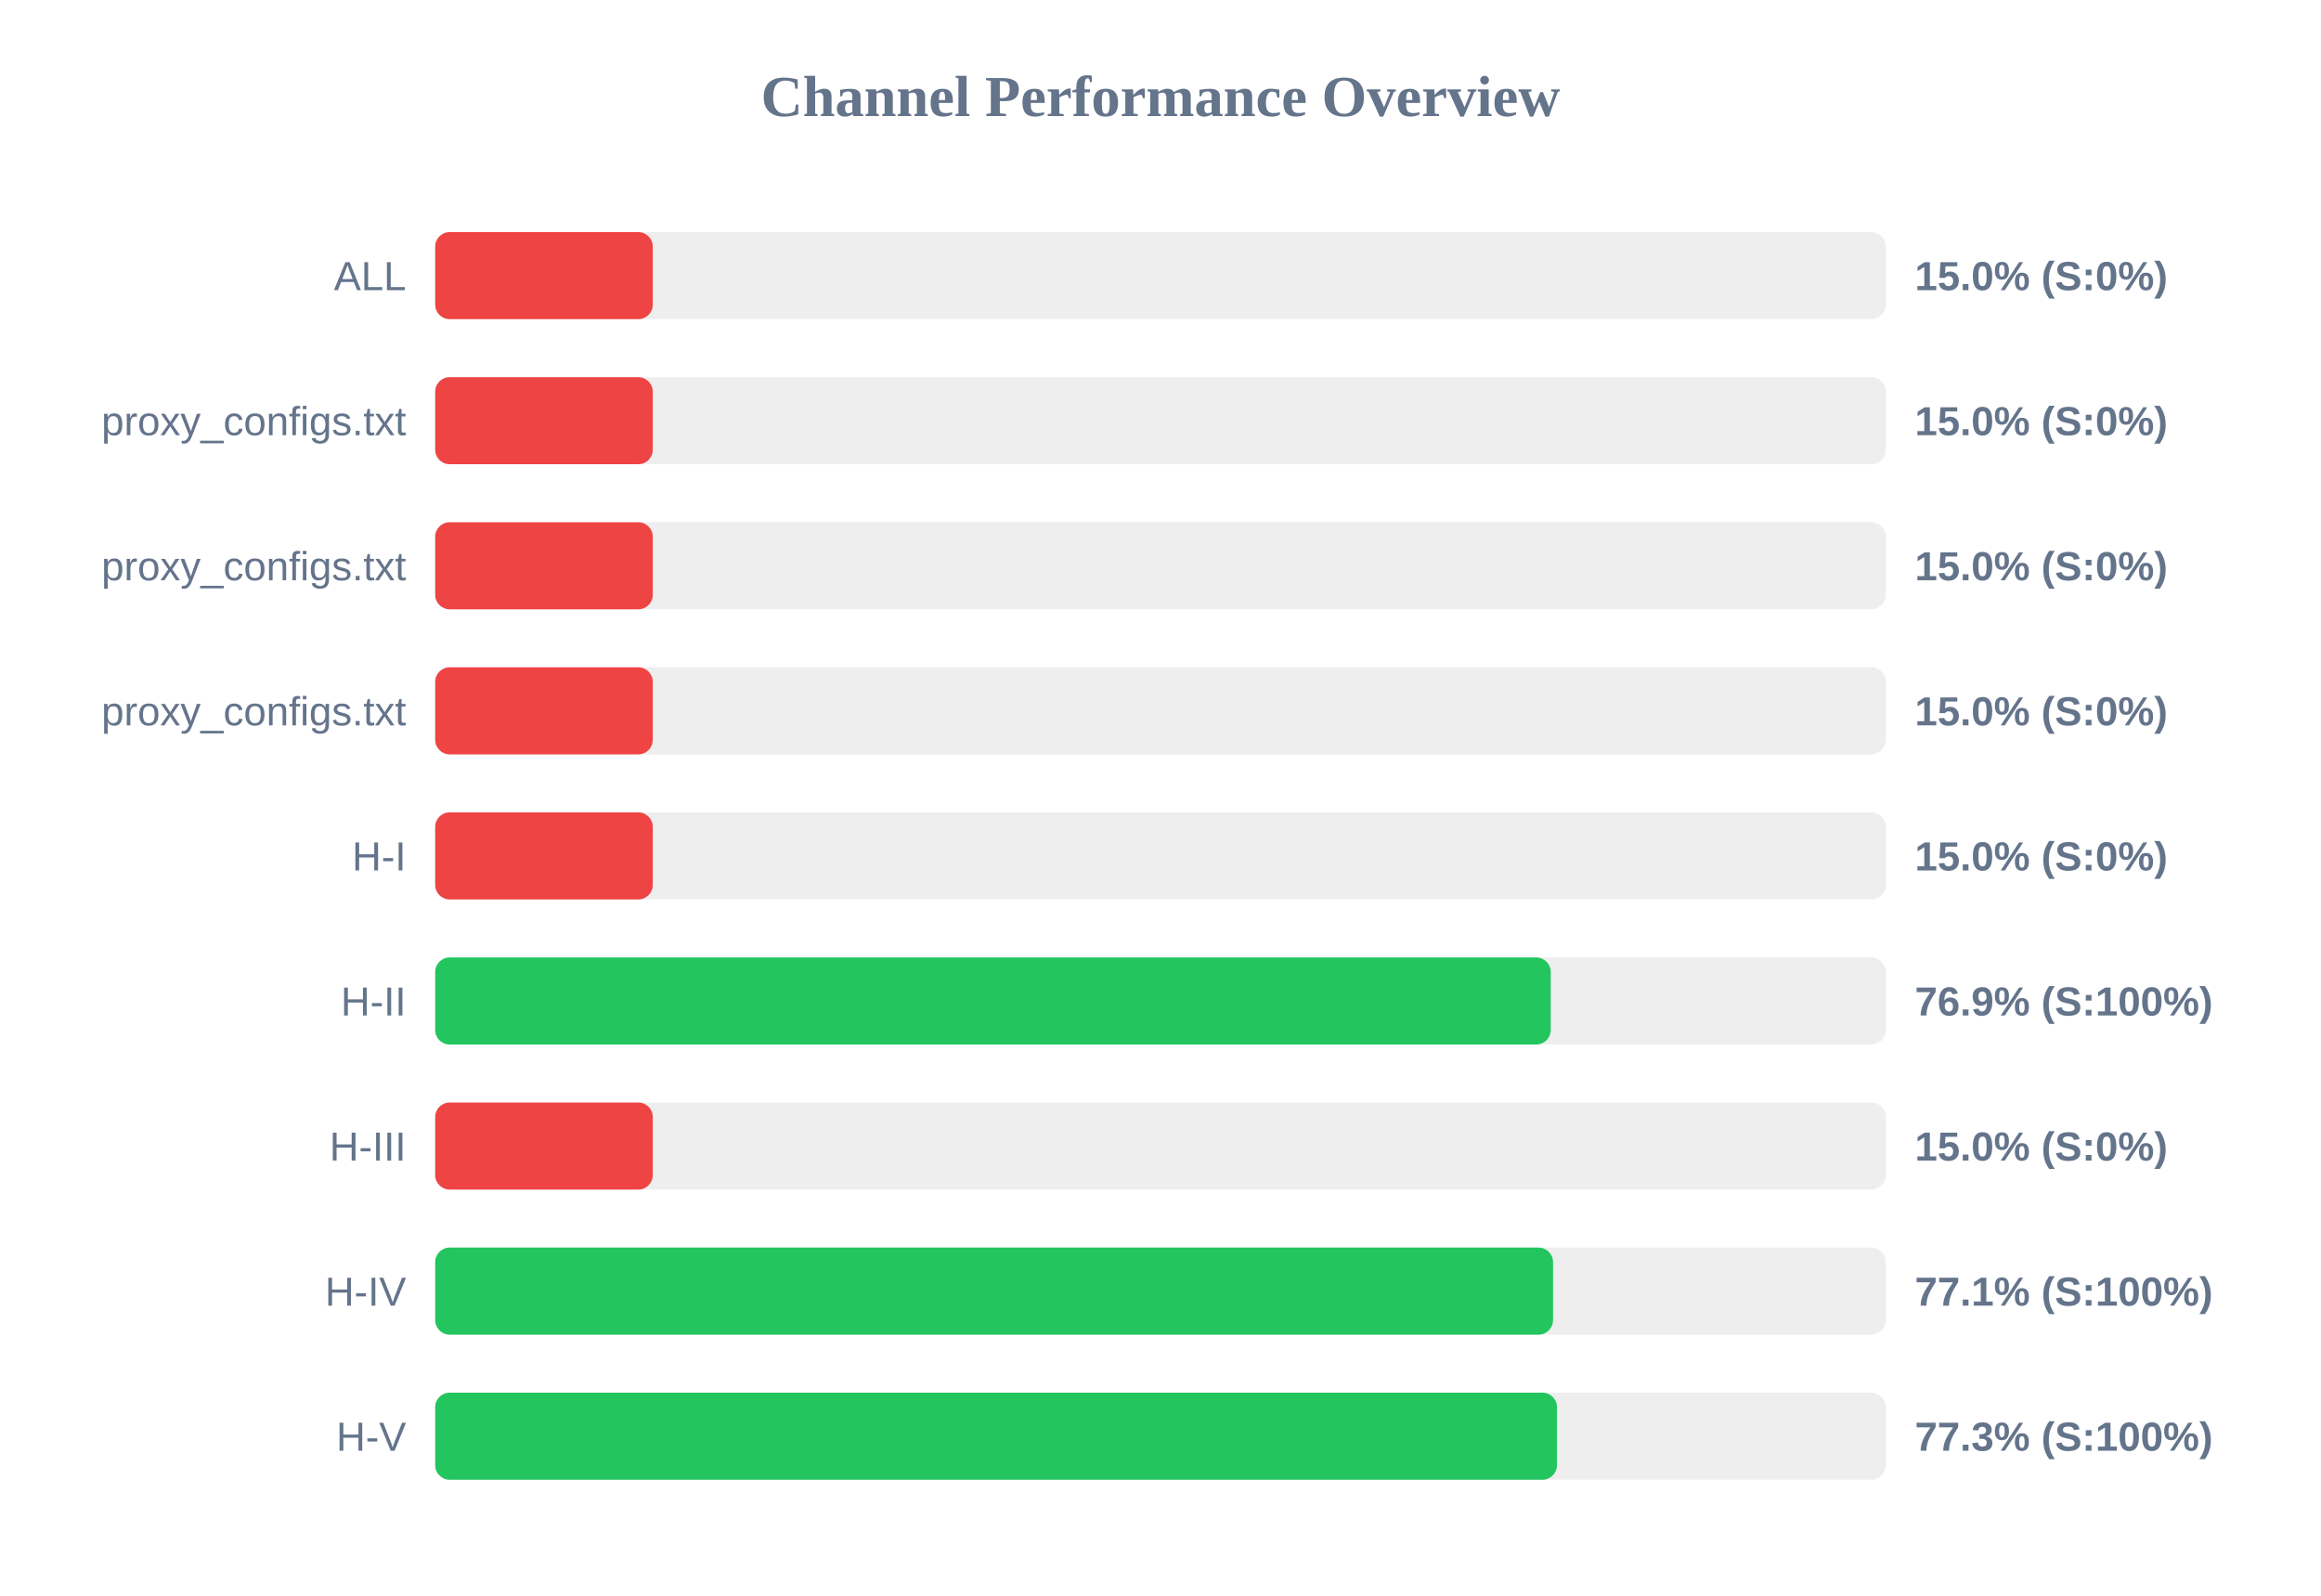
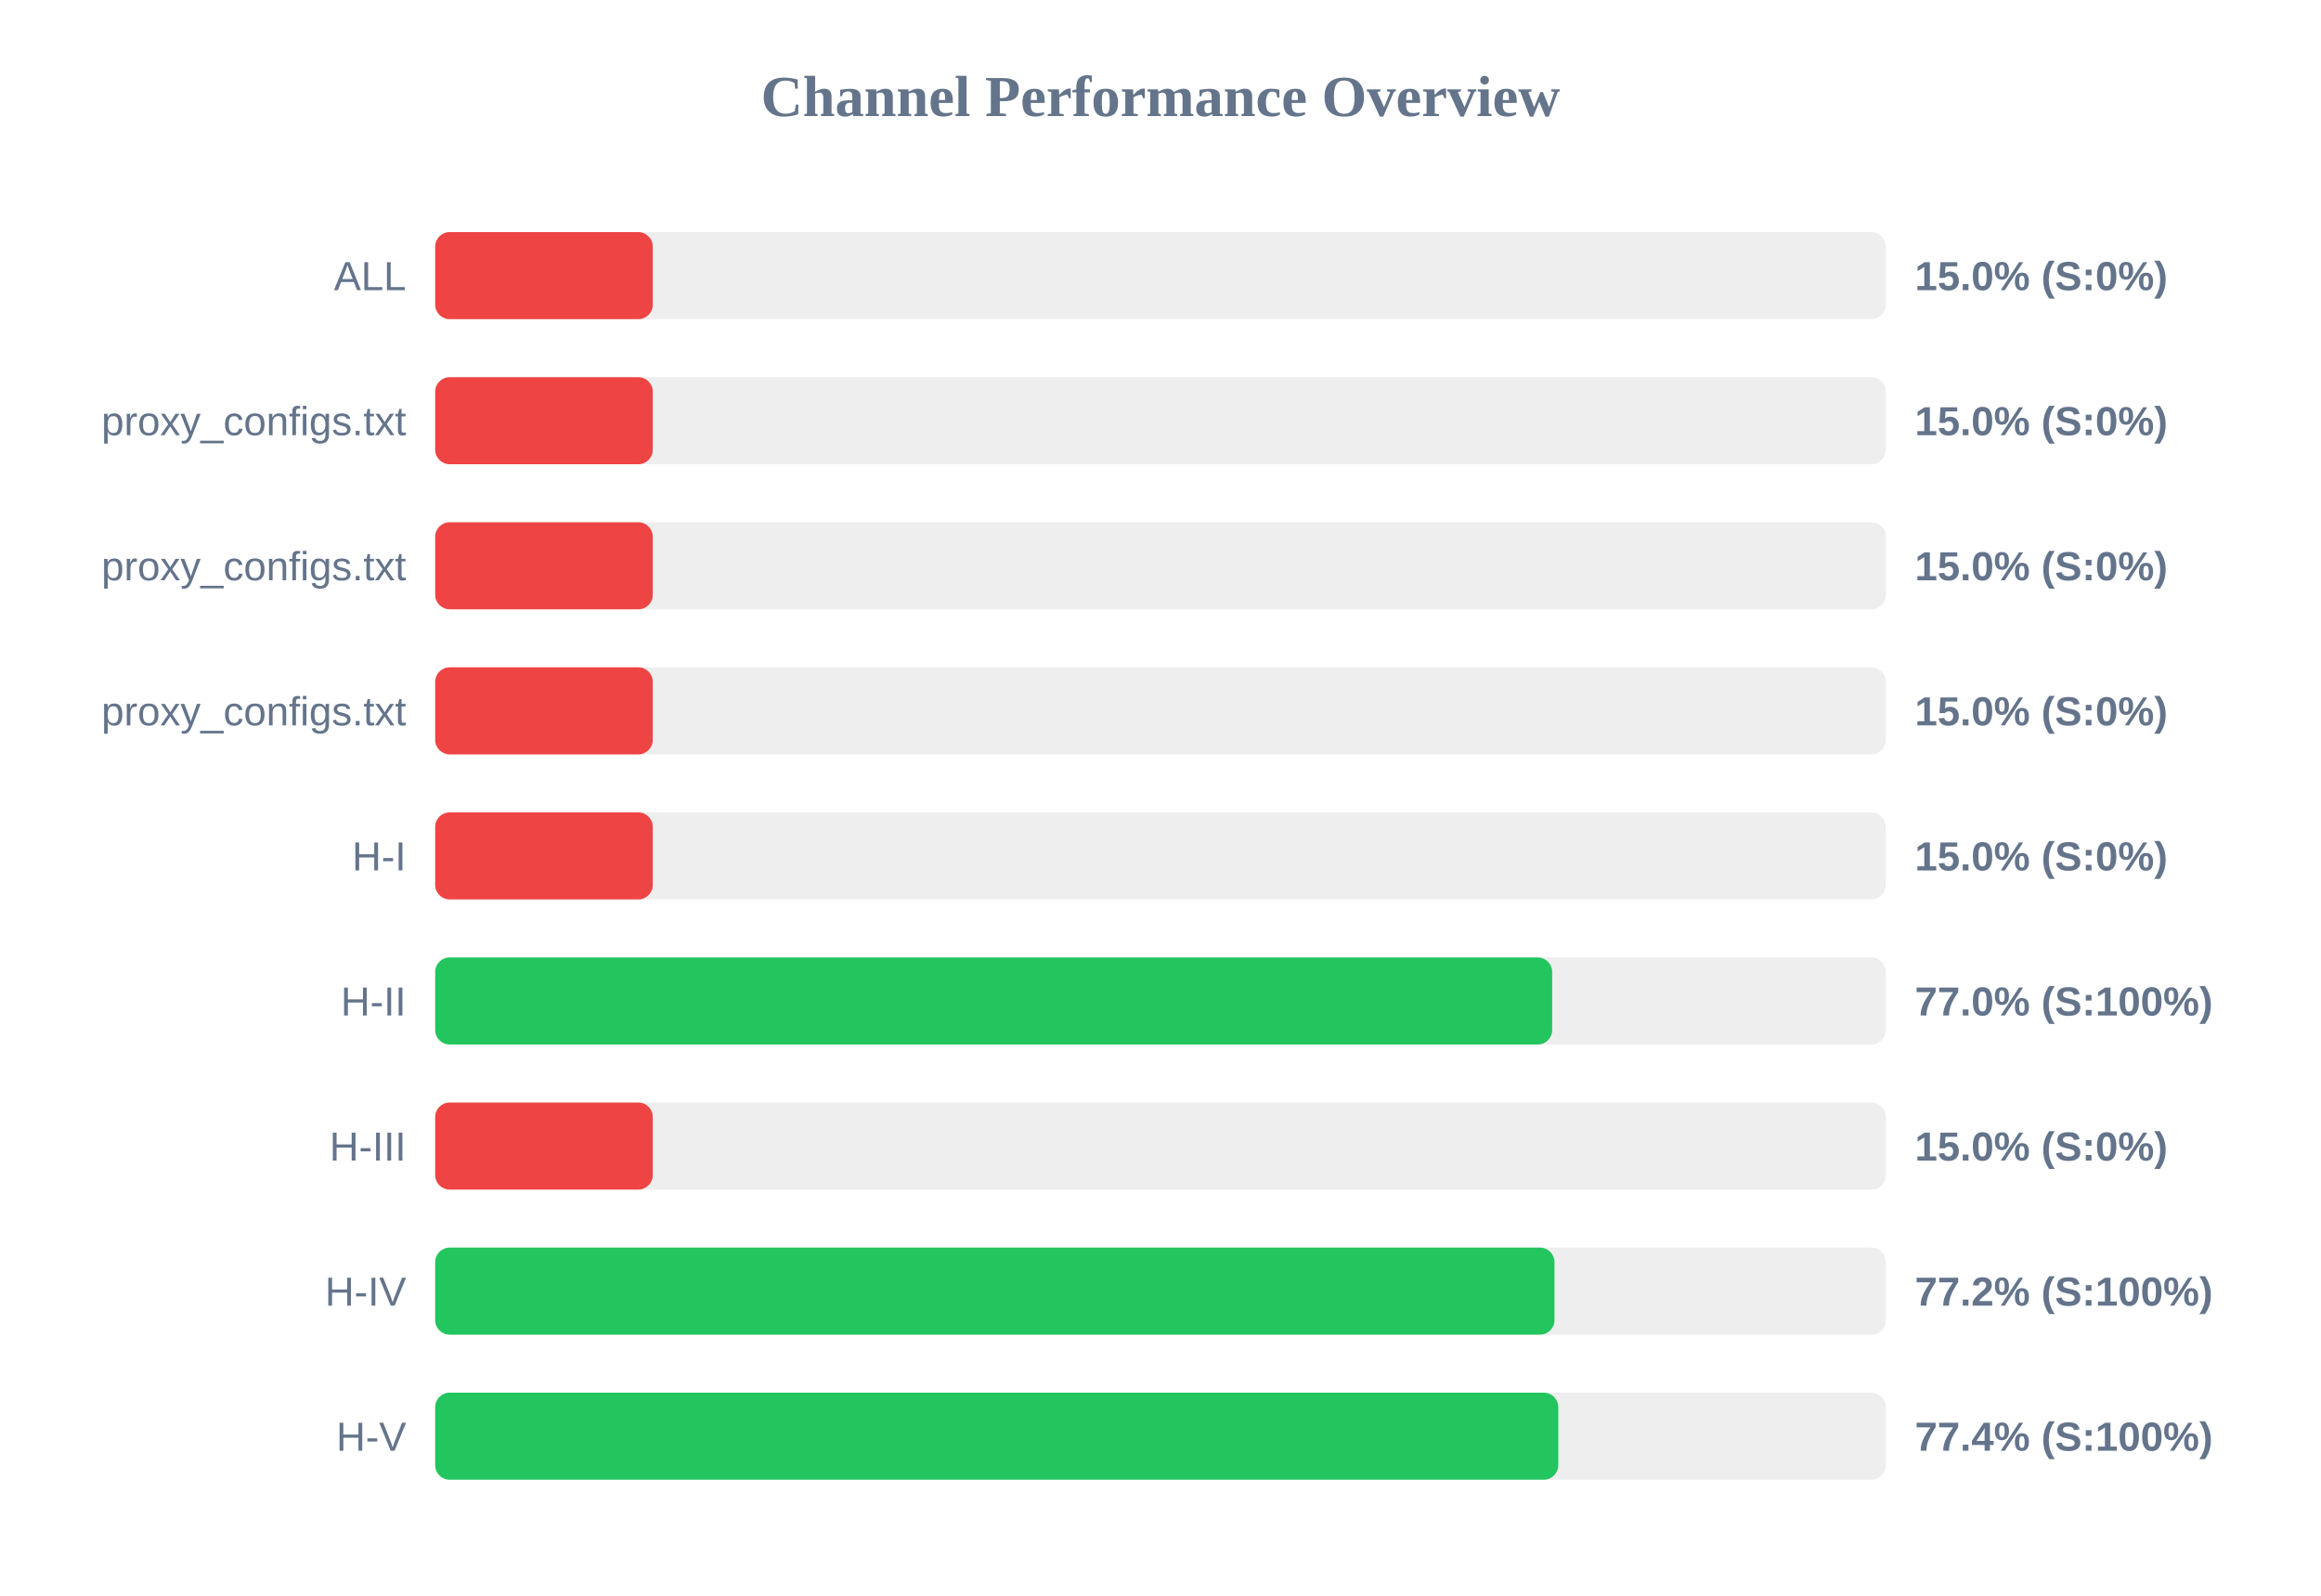
<svg xmlns="http://www.w3.org/2000/svg" width="800" height="550" version="1.1">
  <style>
        .row { font: 14px Arial; fill: #64748b; }
        .score { font: bold 14px Arial; fill: #64748b; }
    </style>
  <text x="400" y="40" text-anchor="middle" font-size="20px" font-weight="bold" fill="#64748b">Channel Performance Overview</text>
  <rect x="150" y="80" width="500" height="30" fill="#eee" rx="5" />
  <rect x="150" y="80" width="75.0" height="30" fill="#ef4444" rx="5" />
  <text x="140" y="100" text-anchor="end" class="row">ALL</text>
  <text x="660" y="100" text-anchor="start" class="score">15.0% (S:0%)</text>
  <rect x="150" y="130" width="500" height="30" fill="#eee" rx="5" />
  <rect x="150" y="130" width="75.0" height="30" fill="#ef4444" rx="5" />
  <text x="140" y="150" text-anchor="end" class="row">proxy_configs.txt</text>
  <text x="660" y="150" text-anchor="start" class="score">15.0% (S:0%)</text>
  <rect x="150" y="180" width="500" height="30" fill="#eee" rx="5" />
  <rect x="150" y="180" width="75.0" height="30" fill="#ef4444" rx="5" />
  <text x="140" y="200" text-anchor="end" class="row">proxy_configs.txt</text>
  <text x="660" y="200" text-anchor="start" class="score">15.0% (S:0%)</text>
  <rect x="150" y="230" width="500" height="30" fill="#eee" rx="5" />
  <rect x="150" y="230" width="75.0" height="30" fill="#ef4444" rx="5" />
  <text x="140" y="250" text-anchor="end" class="row">proxy_configs.txt</text>
  <text x="660" y="250" text-anchor="start" class="score">15.0% (S:0%)</text>
  <rect x="150" y="280" width="500" height="30" fill="#eee" rx="5" />
  <rect x="150" y="280" width="75.0" height="30" fill="#ef4444" rx="5" />
  <text x="140" y="300" text-anchor="end" class="row">H-I</text>
  <text x="660" y="300" text-anchor="start" class="score">15.0% (S:0%)</text>
  <rect x="150" y="330" width="500" height="30" fill="#eee" rx="5" />
-   <rect x="150" y="330" width="384.5" height="30" fill="#22c55e" rx="5" />
+   <rect x="150" y="330" width="385.0" height="30" fill="#22c55e" rx="5" />
  <text x="140" y="350" text-anchor="end" class="row">H-II</text>
-   <text x="660" y="350" text-anchor="start" class="score">76.9% (S:100%)</text>
+   <text x="660" y="350" text-anchor="start" class="score">77.0% (S:100%)</text>
  <rect x="150" y="380" width="500" height="30" fill="#eee" rx="5" />
  <rect x="150" y="380" width="75.0" height="30" fill="#ef4444" rx="5" />
  <text x="140" y="400" text-anchor="end" class="row">H-III</text>
  <text x="660" y="400" text-anchor="start" class="score">15.0% (S:0%)</text>
  <rect x="150" y="430" width="500" height="30" fill="#eee" rx="5" />
-   <rect x="150" y="430" width="385.3" height="30" fill="#22c55e" rx="5" />
+   <rect x="150" y="430" width="385.8" height="30" fill="#22c55e" rx="5" />
  <text x="140" y="450" text-anchor="end" class="row">H-IV</text>
-   <text x="660" y="450" text-anchor="start" class="score">77.1% (S:100%)</text>
+   <text x="660" y="450" text-anchor="start" class="score">77.2% (S:100%)</text>
  <rect x="150" y="480" width="500" height="30" fill="#eee" rx="5" />
-   <rect x="150" y="480" width="386.65" height="30" fill="#22c55e" rx="5" />
+   <rect x="150" y="480" width="387.1" height="30" fill="#22c55e" rx="5" />
  <text x="140" y="500" text-anchor="end" class="row">H-V</text>
-   <text x="660" y="500" text-anchor="start" class="score">77.3% (S:100%)</text>
+   <text x="660" y="500" text-anchor="start" class="score">77.4% (S:100%)</text>
</svg>
